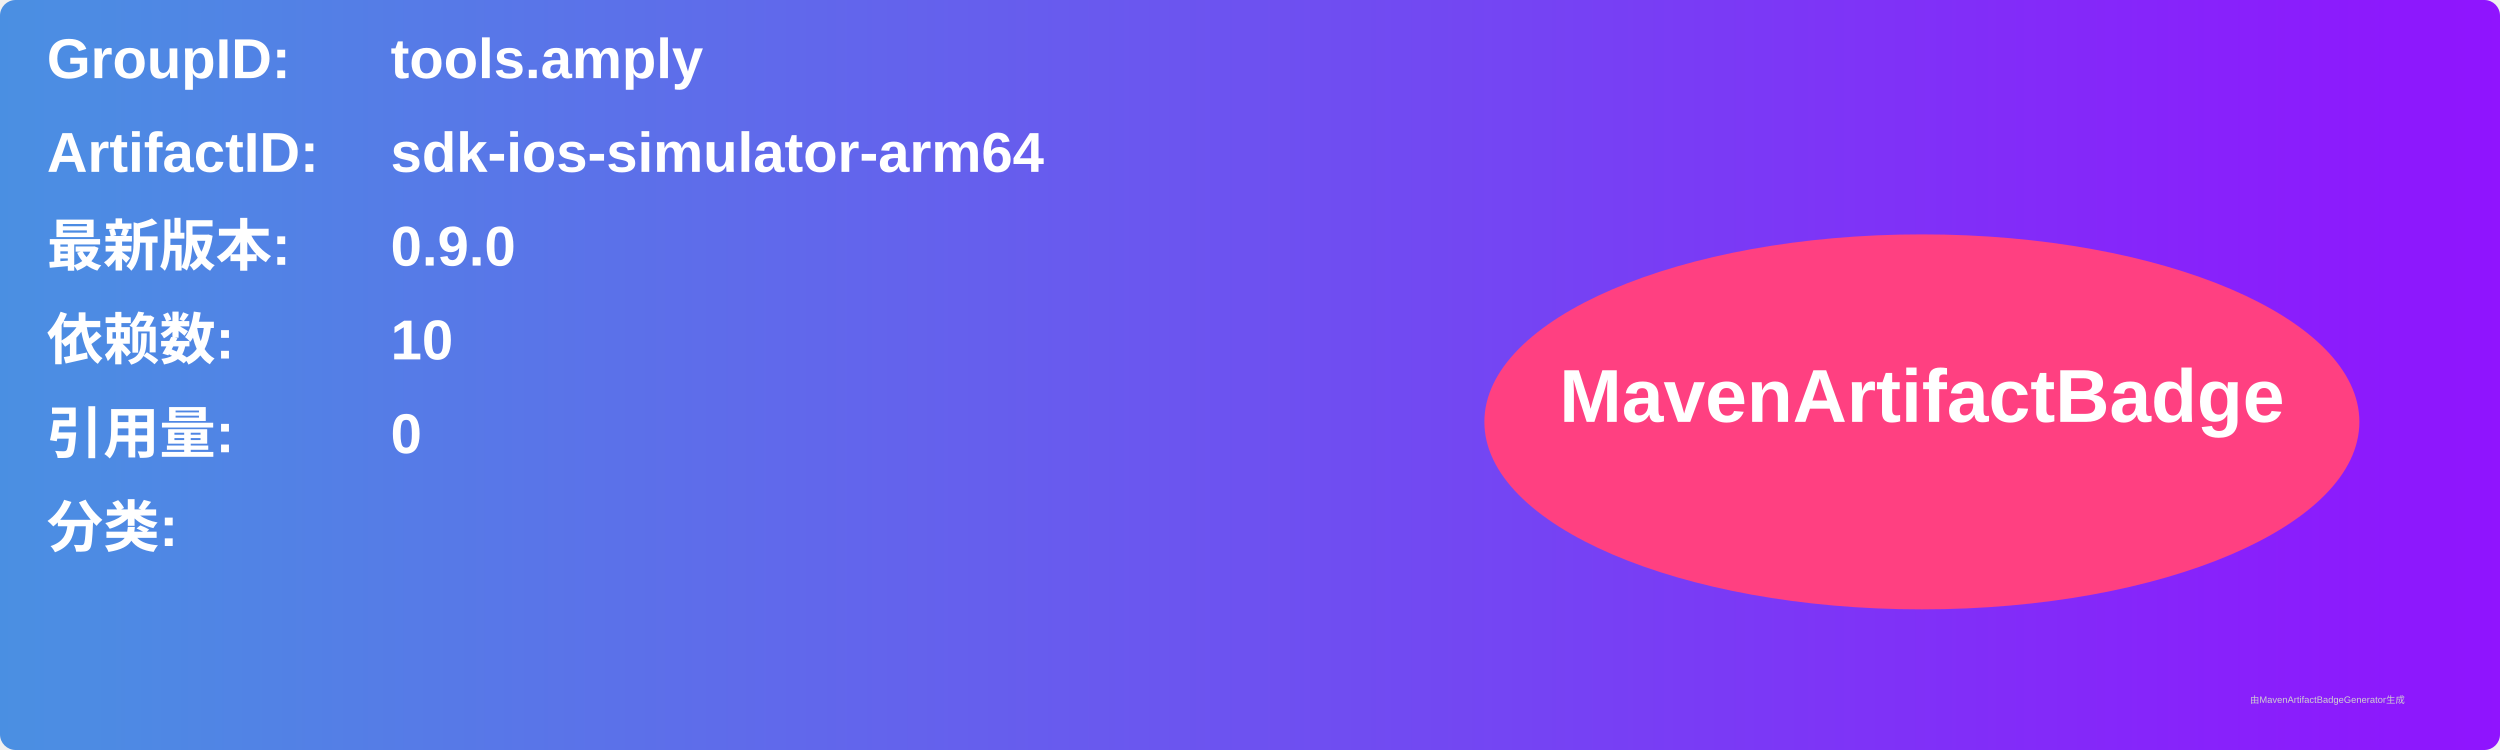
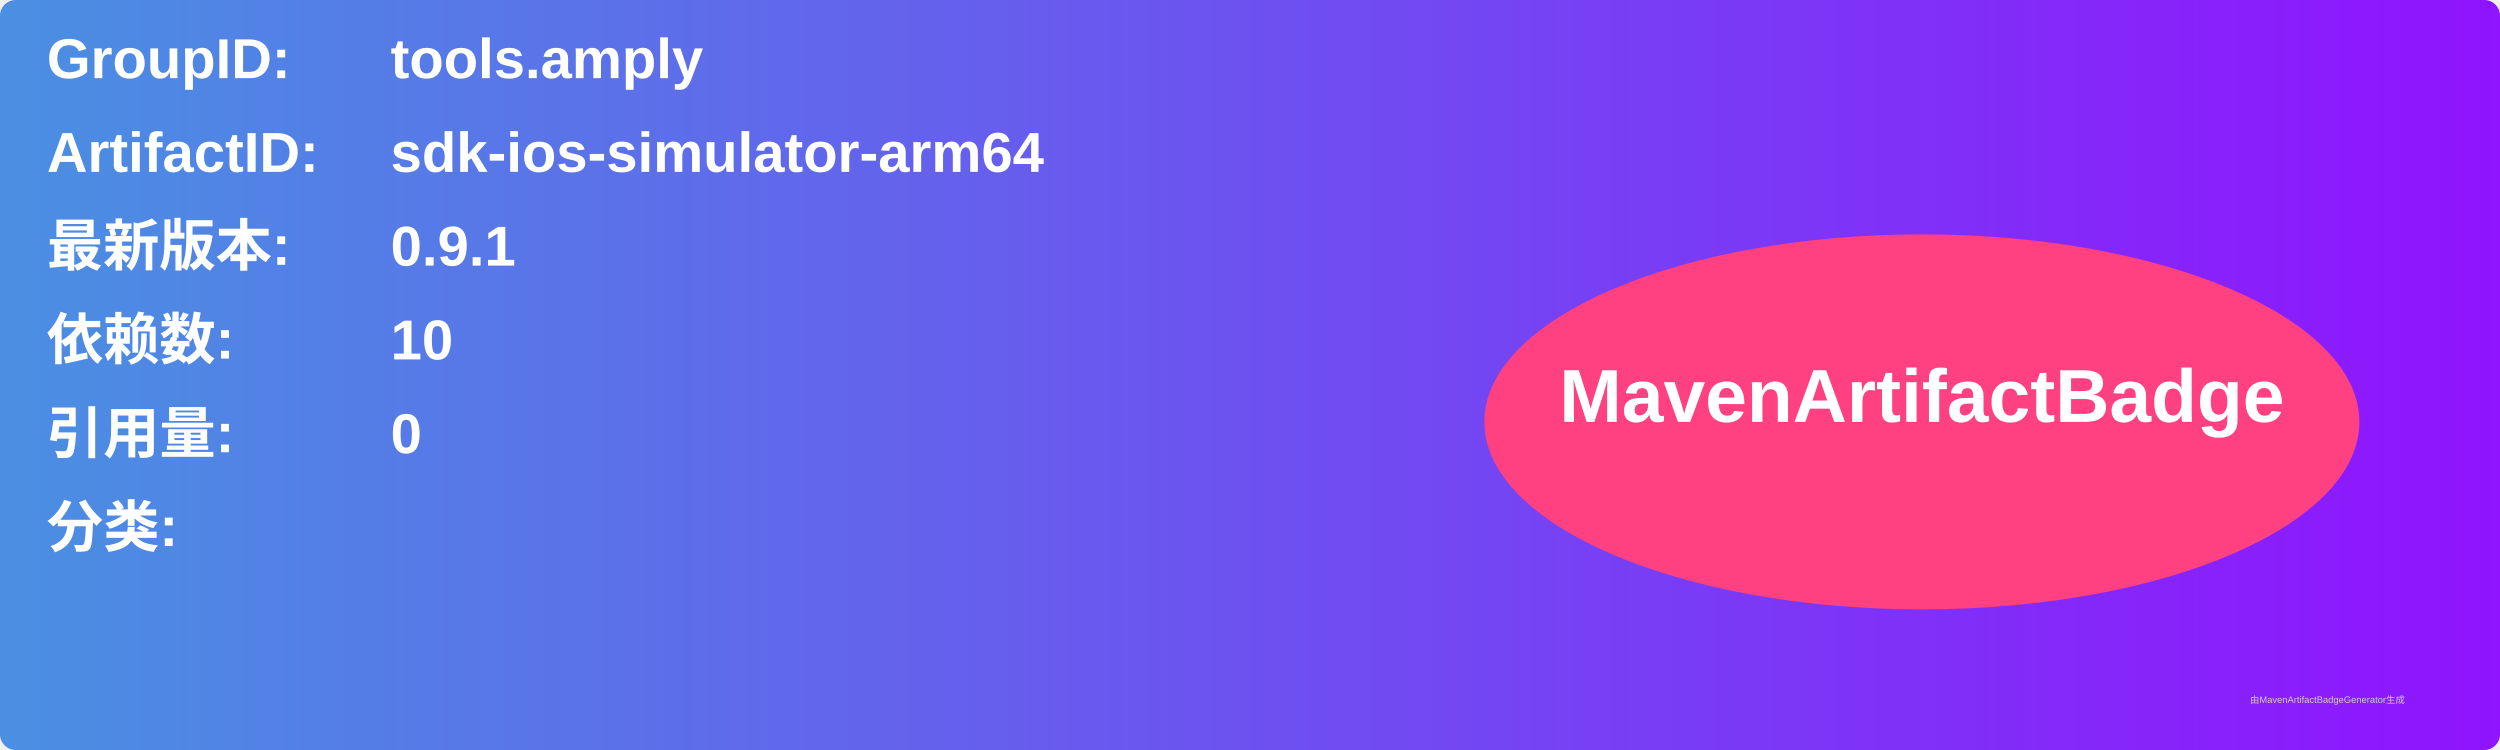
<svg xmlns="http://www.w3.org/2000/svg" width="800" height="240" viewBox="0 0 800 240">
  <linearGradient id="grad" x1="0%" y1="0%" x2="100%" y2="0%">
    <stop offset="0%" stop-color="#4a90e2" />
    <stop offset="100%" stop-color="#9013fe" />
  </linearGradient>
  <rect width="100%" height="100%" rx="5" ry="5" fill="url(#grad)" />
  <g transform="translate(15, 15)">
    <text x="0" y="10" font-family="Arial" font-size="18" fill="white" font-weight="bold" width="260">GroupID:</text>
    <text x="110" y="10" font-family="Arial" font-size="18" fill="white" font-weight="bold" width="460">tools.amply</text>
    <text x="0" y="40" font-family="Arial" font-size="18" fill="white" font-weight="bold" width="260">ArtifactID:</text>
    <text x="110" y="40" font-family="Arial" font-size="18" fill="white" font-weight="bold" width="460">sdk-ios-simulator-arm64</text>
    <text x="0" y="70" font-family="Arial" font-size="18" fill="white" font-weight="bold">最新版本:</text>
    <text x="110" y="70" font-family="Arial" font-size="18" fill="white" font-weight="bold">
-       <tspan font-weight="bold">0.9.0</tspan>
+       <tspan font-weight="bold">0.9.1</tspan>
    </text>
    <text x="0" y="100" font-family="Arial" font-size="18" fill="white" font-weight="bold">依赖数: </text>
    <text x="110" y="100" font-family="Arial" font-size="18" fill="white">
      <tspan font-weight="bold">10</tspan>
    </text>
    <text x="0" y="130" font-family="Arial" font-size="18" fill="white" font-weight="bold">引用量: </text>
    <text x="110" y="130" font-family="Arial" font-size="18" fill="white">
      <tspan font-weight="bold">0</tspan>
    </text>
    <text x="0" y="160" font-family="Arial" font-size="18" fill="white" font-weight="bold">分类:</text>
    <text x="10" y="190" font-family="Arial" font-size="10" fill="white">
      <tspan font-weight="bold" />
    </text>
    <ellipse cx="600" cy="120" rx="140" ry="60" fill="#ff4081" />
    <text x="600" y="120" text-anchor="middle" font-family="Arial" font-size="24" fill="white" font-weight="bold">MavenArtifactBadge</text>
  </g>
  <text x="720" y="225" font-family="Arial" font-size="3" fill="#d0d0d0">由MavenArtifactBadgeGenerator生成</text>
</svg>
